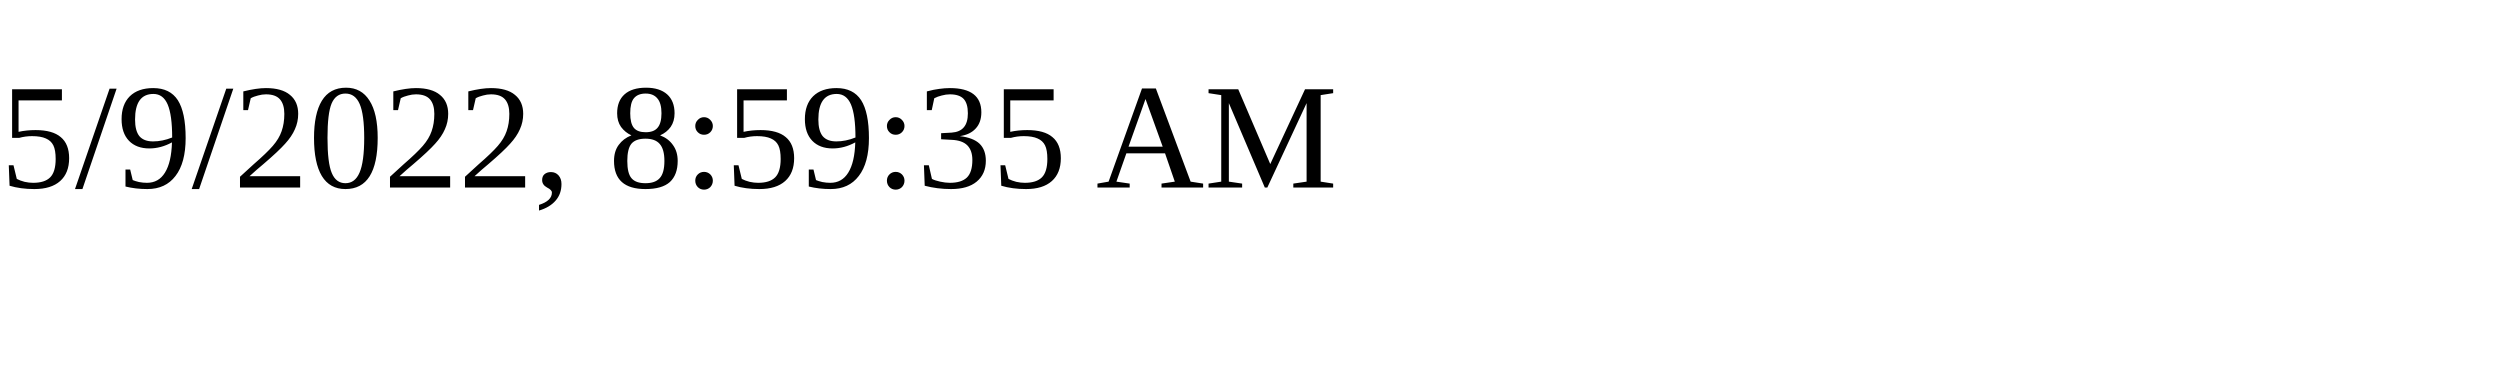
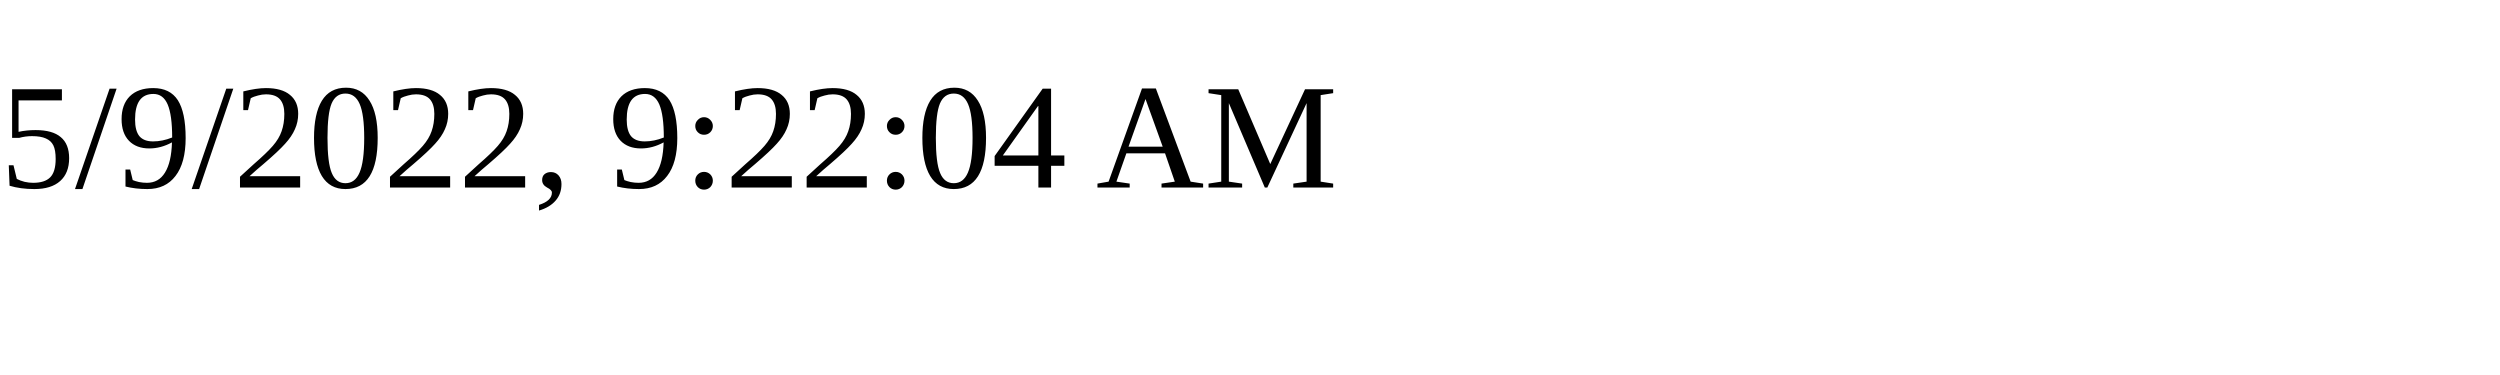
<svg xmlns="http://www.w3.org/2000/svg" height="30" width="200">
-   <text x="0" y="15">5/9/2022, 8:59:35 AM</text>
+   <text x="0" y="15">5/9/2022, 9:22:04 AM</text>
</svg>
